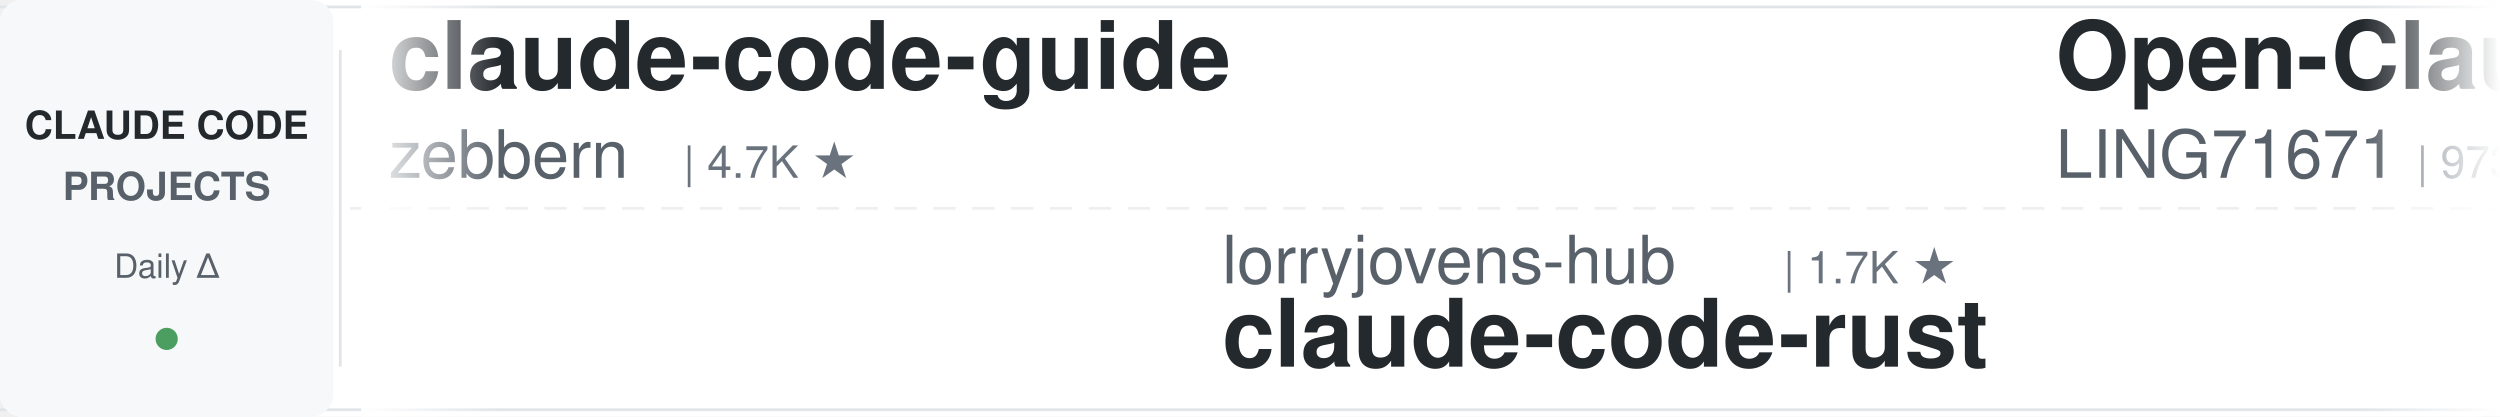
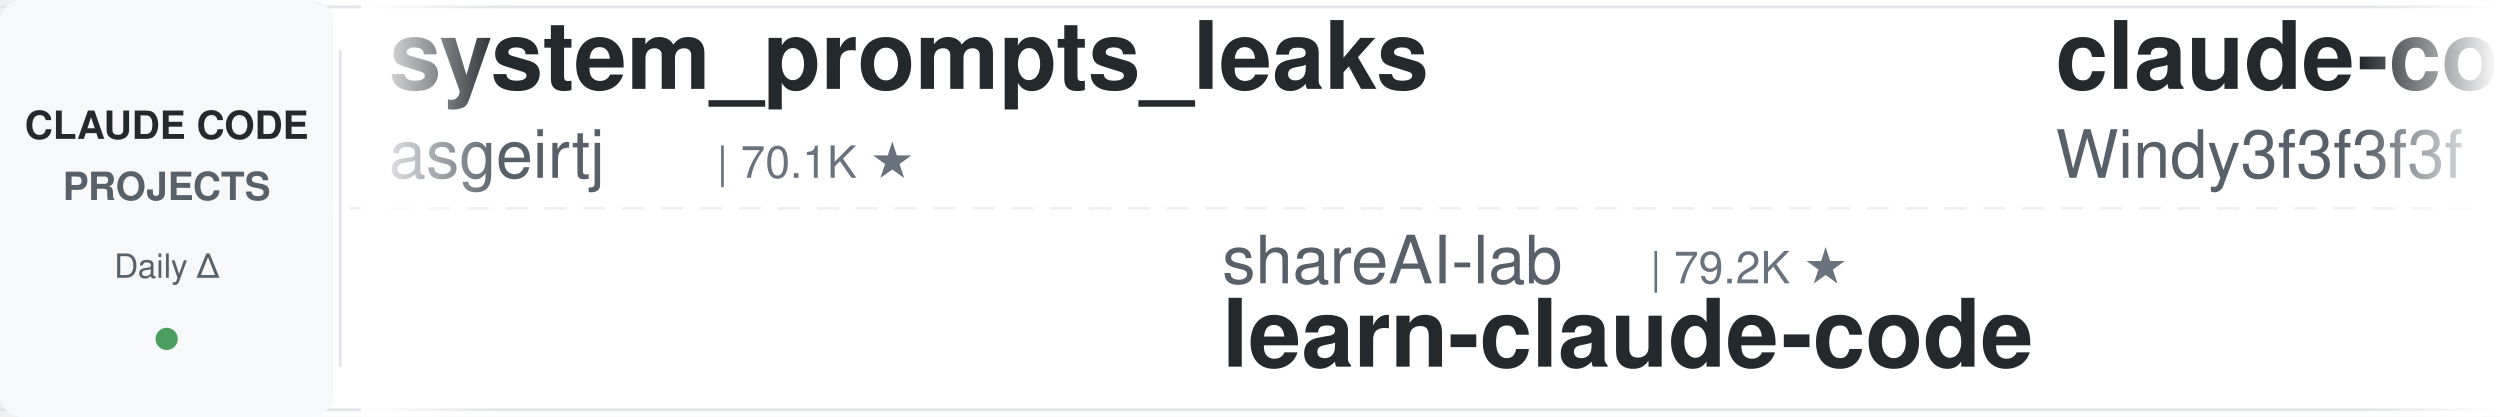
<svg xmlns="http://www.w3.org/2000/svg" width="900" height="150">
  <defs>
    <linearGradient id="leftFade" x1="0%" y1="0%" x2="100%" y2="0%">
      <stop offset="0%" style="stop-color:#ffffff;stop-opacity:1" />
      <stop offset="100%" style="stop-color:#ffffff;stop-opacity:0" />
    </linearGradient>
    <linearGradient id="rightFade" x1="0%" y1="0%" x2="100%" y2="0%">
      <stop offset="0%" style="stop-color:#ffffff;stop-opacity:0" />
      <stop offset="100%" style="stop-color:#ffffff;stop-opacity:1" />
    </linearGradient>
  </defs>
  <rect width="900" height="150" fill="#ffffff" rx="8" />
  <rect x="0" y="2" width="900" height="1" fill="#e1e4e8" />
  <rect x="0" y="147" width="900" height="1" fill="#e1e4e8" />
  <line x1="0" y1="75" x2="900" y2="75" stroke="#e1e4e8" stroke-width="1" stroke-dasharray="8 6" opacity="0.6" />
  <rect x="0" y="0" width="120" height="150" fill="#f6f8fa" rx="8" />
  <text x="60" y="50" font-family="-apple-system, BlinkMacSystemFont, 'Segoe UI', Helvetica, Arial, sans-serif" font-size="14" font-weight="600" fill="#24292e" text-anchor="middle">CLAUDE CODE</text>
  <text x="60" y="72" font-family="-apple-system, BlinkMacSystemFont, 'Segoe UI', Helvetica, Arial, sans-serif" font-size="14" font-weight="600" fill="#586069" text-anchor="middle">PROJECTS</text>
  <text x="60" y="100" font-family="-apple-system, BlinkMacSystemFont, 'Segoe UI', Helvetica, Arial, sans-serif" font-size="12" font-weight="500" fill="#586069" text-anchor="middle">Daily Δ</text>
  <circle cx="60" cy="122" r="4" fill="#22863a" opacity="0.8" />
  <rect x="122" y="18" width="1" height="114" fill="#e1e4e8" />
  <clipPath id="tickerClip">
    <rect x="130" y="0" width="770" height="150" />
  </clipPath>
  <g clip-path="url(#tickerClip)">
    <g id="tickerItems">
      <animateTransform attributeName="transform" attributeType="XML" type="translate" from="0 0" to="-3000 0" dur="54s" repeatCount="indefinite" />
      <g transform="translate(0, 0)">
-         <text x="140" y="32" font-family="-apple-system, BlinkMacSystemFont, 'Segoe UI', Helvetica, Arial, sans-serif" font-size="34" font-weight="600" fill="#24292e">claude-code-guide</text>
-         <text x="140" y="64" font-family="-apple-system, BlinkMacSystemFont, 'Segoe UI', Helvetica, Arial, sans-serif" font-size="24" font-weight="400" fill="#586069">zebbern</text>
-         <text x="246" y="64" font-family="-apple-system, BlinkMacSystemFont, 'Segoe UI', Helvetica, Arial, sans-serif" font-size="16" font-weight="500" fill="#6a737d">| 4.7K ★</text>
+         <text x="140" y="32" font-family="-apple-system, BlinkMacSystemFont, 'Segoe UI', Helvetica, Arial, sans-serif" font-size="34" font-weight="600" fill="#24292e">system_prompts_leaks</text>
+         <text x="140" y="64" font-family="-apple-system, BlinkMacSystemFont, 'Segoe UI', Helvetica, Arial, sans-serif" font-size="24" font-weight="400" fill="#586069">asgeirtj</text>
+         <text x="258" y="64" font-family="-apple-system, BlinkMacSystemFont, 'Segoe UI', Helvetica, Arial, sans-serif" font-size="16" font-weight="500" fill="#6a737d">| 70.1K ★</text>
      </g>
      <g transform="translate(300, 0)">
-         <text x="140" y="102" font-family="-apple-system, BlinkMacSystemFont, 'Segoe UI', Helvetica, Arial, sans-serif" font-size="24" font-weight="400" fill="#586069">lorryjovens-hub</text>
-         <text x="342" y="102" font-family="-apple-system, BlinkMacSystemFont, 'Segoe UI', Helvetica, Arial, sans-serif" font-size="16" font-weight="500" fill="#6a737d">| 1.7K ★</text>
-         <text x="140" y="132" font-family="-apple-system, BlinkMacSystemFont, 'Segoe UI', Helvetica, Arial, sans-serif" font-size="34" font-weight="600" fill="#24292e">claude-code-rust</text>
+         <text x="140" y="102" font-family="-apple-system, BlinkMacSystemFont, 'Segoe UI', Helvetica, Arial, sans-serif" font-size="24" font-weight="400" fill="#586069">shareAI-lab</text>
+         <text x="294" y="102" font-family="-apple-system, BlinkMacSystemFont, 'Segoe UI', Helvetica, Arial, sans-serif" font-size="16" font-weight="500" fill="#6a737d">| 79.2K ★</text>
+         <text x="140" y="132" font-family="-apple-system, BlinkMacSystemFont, 'Segoe UI', Helvetica, Arial, sans-serif" font-size="34" font-weight="600" fill="#24292e">learn-claude-code</text>
      </g>
      <g transform="translate(600, 0)">
-         <text x="140" y="32" font-family="-apple-system, BlinkMacSystemFont, 'Segoe UI', Helvetica, Arial, sans-serif" font-size="34" font-weight="600" fill="#24292e">Open-ClaudeCode</text>
-         <text x="140" y="64" font-family="-apple-system, BlinkMacSystemFont, 'Segoe UI', Helvetica, Arial, sans-serif" font-size="24" font-weight="400" fill="#586069">LING71671</text>
-         <text x="270" y="64" font-family="-apple-system, BlinkMacSystemFont, 'Segoe UI', Helvetica, Arial, sans-serif" font-size="16" font-weight="500" fill="#6a737d">| 973 ★</text>
+         <text x="140" y="32" font-family="-apple-system, BlinkMacSystemFont, 'Segoe UI', Helvetica, Arial, sans-serif" font-size="34" font-weight="600" fill="#24292e">claude-code-from-scratch</text>
+         <text x="140" y="64" font-family="-apple-system, BlinkMacSystemFont, 'Segoe UI', Helvetica, Arial, sans-serif" font-size="24" font-weight="400" fill="#586069">Windy3f3f3f3f</text>
+         <text x="318" y="64" font-family="-apple-system, BlinkMacSystemFont, 'Segoe UI', Helvetica, Arial, sans-serif" font-size="16" font-weight="500" fill="#6a737d">| 2.8K ★</text>
      </g>
      <g transform="translate(900, 0)">
-         <text x="140" y="102" font-family="-apple-system, BlinkMacSystemFont, 'Segoe UI', Helvetica, Arial, sans-serif" font-size="24" font-weight="400" fill="#586069">fuergaosi233</text>
-         <text x="306" y="102" font-family="-apple-system, BlinkMacSystemFont, 'Segoe UI', Helvetica, Arial, sans-serif" font-size="16" font-weight="500" fill="#6a737d">| 2.8K ★</text>
-         <text x="140" y="132" font-family="-apple-system, BlinkMacSystemFont, 'Segoe UI', Helvetica, Arial, sans-serif" font-size="34" font-weight="600" fill="#24292e">claude-code-proxy</text>
+         <text x="140" y="102" font-family="-apple-system, BlinkMacSystemFont, 'Segoe UI', Helvetica, Arial, sans-serif" font-size="24" font-weight="400" fill="#586069">shanraisshan</text>
+         <text x="306" y="102" font-family="-apple-system, BlinkMacSystemFont, 'Segoe UI', Helvetica, Arial, sans-serif" font-size="16" font-weight="500" fill="#6a737d">| 68.0K ★</text>
+         <text x="140" y="132" font-family="-apple-system, BlinkMacSystemFont, 'Segoe UI', Helvetica, Arial, sans-serif" font-size="34" font-weight="600" fill="#24292e">claude-code-best-practic...</text>
      </g>
      <g transform="translate(1200, 0)">
-         <text x="140" y="32" font-family="-apple-system, BlinkMacSystemFont, 'Segoe UI', Helvetica, Arial, sans-serif" font-size="34" font-weight="600" fill="#24292e">claude-code-guide</text>
-         <text x="140" y="64" font-family="-apple-system, BlinkMacSystemFont, 'Segoe UI', Helvetica, Arial, sans-serif" font-size="24" font-weight="400" fill="#586069">Cranot</text>
-         <text x="234" y="64" font-family="-apple-system, BlinkMacSystemFont, 'Segoe UI', Helvetica, Arial, sans-serif" font-size="16" font-weight="500" fill="#6a737d">| 2.9K ★</text>
+         <text x="140" y="32" font-family="-apple-system, BlinkMacSystemFont, 'Segoe UI', Helvetica, Arial, sans-serif" font-size="34" font-weight="600" fill="#24292e">claude-code-analysis</text>
+         <text x="140" y="64" font-family="-apple-system, BlinkMacSystemFont, 'Segoe UI', Helvetica, Arial, sans-serif" font-size="24" font-weight="400" fill="#586069">liuup</text>
+         <text x="222" y="64" font-family="-apple-system, BlinkMacSystemFont, 'Segoe UI', Helvetica, Arial, sans-serif" font-size="16" font-weight="500" fill="#6a737d">| 4.0K ★</text>
      </g>
      <g transform="translate(1500, 0)">
-         <text x="140" y="102" font-family="-apple-system, BlinkMacSystemFont, 'Segoe UI', Helvetica, Arial, sans-serif" font-size="24" font-weight="400" fill="#586069">centminmod</text>
-         <text x="282" y="102" font-family="-apple-system, BlinkMacSystemFont, 'Segoe UI', Helvetica, Arial, sans-serif" font-size="16" font-weight="500" fill="#6a737d">| 2.7K ★</text>
-         <text x="140" y="132" font-family="-apple-system, BlinkMacSystemFont, 'Segoe UI', Helvetica, Arial, sans-serif" font-size="34" font-weight="600" fill="#24292e">my-claude-code-setup</text>
+         <text x="140" y="102" font-family="-apple-system, BlinkMacSystemFont, 'Segoe UI', Helvetica, Arial, sans-serif" font-size="24" font-weight="400" fill="#586069">WorldFlowAI</text>
+         <text x="294" y="102" font-family="-apple-system, BlinkMacSystemFont, 'Segoe UI', Helvetica, Arial, sans-serif" font-size="16" font-weight="500" fill="#6a737d">| 5.4K ★</text>
+         <text x="140" y="132" font-family="-apple-system, BlinkMacSystemFont, 'Segoe UI', Helvetica, Arial, sans-serif" font-size="34" font-weight="600" fill="#24292e">everything-claude-code</text>
      </g>
      <g transform="translate(1800, 0)">
-         <text x="140" y="32" font-family="-apple-system, BlinkMacSystemFont, 'Segoe UI', Helvetica, Arial, sans-serif" font-size="34" font-weight="600" fill="#24292e">Auto-claude-code-researc...</text>
-         <text x="140" y="64" font-family="-apple-system, BlinkMacSystemFont, 'Segoe UI', Helvetica, Arial, sans-serif" font-size="24" font-weight="400" fill="#586069">wanshuiyin</text>
-         <text x="282" y="64" font-family="-apple-system, BlinkMacSystemFont, 'Segoe UI', Helvetica, Arial, sans-serif" font-size="16" font-weight="500" fill="#6a737d">| 18.0K ★</text>
+         <text x="140" y="32" font-family="-apple-system, BlinkMacSystemFont, 'Segoe UI', Helvetica, Arial, sans-serif" font-size="34" font-weight="600" fill="#24292e">awesome-claude-code</text>
+         <text x="140" y="64" font-family="-apple-system, BlinkMacSystemFont, 'Segoe UI', Helvetica, Arial, sans-serif" font-size="24" font-weight="400" fill="#586069">jqueryscript</text>
+         <text x="306" y="64" font-family="-apple-system, BlinkMacSystemFont, 'Segoe UI', Helvetica, Arial, sans-serif" font-size="16" font-weight="500" fill="#6a737d">| 534 ★</text>
      </g>
      <g transform="translate(2100, 0)">
+         <text x="140" y="102" font-family="-apple-system, BlinkMacSystemFont, 'Segoe UI', Helvetica, Arial, sans-serif" font-size="24" font-weight="400" fill="#586069">kodu-ai</text>
+         <text x="246" y="102" font-family="-apple-system, BlinkMacSystemFont, 'Segoe UI', Helvetica, Arial, sans-serif" font-size="16" font-weight="500" fill="#6a737d">| 5.2K ★</text>
+         <text x="140" y="132" font-family="-apple-system, BlinkMacSystemFont, 'Segoe UI', Helvetica, Arial, sans-serif" font-size="34" font-weight="600" fill="#24292e">claude-coder</text>
+       </g>
+       <g transform="translate(2400, 0)">
+         <text x="140" y="32" font-family="-apple-system, BlinkMacSystemFont, 'Segoe UI', Helvetica, Arial, sans-serif" font-size="34" font-weight="600" fill="#24292e">claude-code-action</text>
+         <text x="140" y="64" font-family="-apple-system, BlinkMacSystemFont, 'Segoe UI', Helvetica, Arial, sans-serif" font-size="24" font-weight="400" fill="#586069">anthropics</text>
+         <text x="282" y="64" font-family="-apple-system, BlinkMacSystemFont, 'Segoe UI', Helvetica, Arial, sans-serif" font-size="16" font-weight="500" fill="#6a737d">| 9.6K ★</text>
+       </g>
+       <g transform="translate(2700, 0)">
        <text x="140" y="102" font-family="-apple-system, BlinkMacSystemFont, 'Segoe UI', Helvetica, Arial, sans-serif" font-size="24" font-weight="400" fill="#586069">SeemSeam</text>
        <text x="258" y="102" font-family="-apple-system, BlinkMacSystemFont, 'Segoe UI', Helvetica, Arial, sans-serif" font-size="16" font-weight="500" fill="#6a737d">| 3.6K ★</text>
        <text x="140" y="132" font-family="-apple-system, BlinkMacSystemFont, 'Segoe UI', Helvetica, Arial, sans-serif" font-size="34" font-weight="600" fill="#24292e">claude_codex_bridge</text>
      </g>
-       <g transform="translate(2400, 0)">
-         <text x="140" y="32" font-family="-apple-system, BlinkMacSystemFont, 'Segoe UI', Helvetica, Arial, sans-serif" font-size="34" font-weight="600" fill="#24292e">claude-code-source</text>
-         <text x="140" y="64" font-family="-apple-system, BlinkMacSystemFont, 'Segoe UI', Helvetica, Arial, sans-serif" font-size="24" font-weight="400" fill="#586069">JrCx7scC</text>
-         <text x="258" y="64" font-family="-apple-system, BlinkMacSystemFont, 'Segoe UI', Helvetica, Arial, sans-serif" font-size="16" font-weight="500" fill="#6a737d">| 376 ★</text>
-       </g>
-       <g transform="translate(2700, 0)">
-         <text x="140" y="102" font-family="-apple-system, BlinkMacSystemFont, 'Segoe UI', Helvetica, Arial, sans-serif" font-size="24" font-weight="400" fill="#586069">Chachamaru127</text>
-         <text x="318" y="102" font-family="-apple-system, BlinkMacSystemFont, 'Segoe UI', Helvetica, Arial, sans-serif" font-size="16" font-weight="500" fill="#6a737d">| 3.2K ★</text>
-         <text x="140" y="132" font-family="-apple-system, BlinkMacSystemFont, 'Segoe UI', Helvetica, Arial, sans-serif" font-size="34" font-weight="600" fill="#24292e">claude-code-harness</text>
-       </g>
      <g transform="translate(3000, 0)">
-         <text x="140" y="32" font-family="-apple-system, BlinkMacSystemFont, 'Segoe UI', Helvetica, Arial, sans-serif" font-size="34" font-weight="600" fill="#24292e">claude-code-guide</text>
-         <text x="140" y="64" font-family="-apple-system, BlinkMacSystemFont, 'Segoe UI', Helvetica, Arial, sans-serif" font-size="24" font-weight="400" fill="#586069">zebbern</text>
-         <text x="246" y="64" font-family="-apple-system, BlinkMacSystemFont, 'Segoe UI', Helvetica, Arial, sans-serif" font-size="16" font-weight="500" fill="#6a737d">| 4.7K ★</text>
+         <text x="140" y="32" font-family="-apple-system, BlinkMacSystemFont, 'Segoe UI', Helvetica, Arial, sans-serif" font-size="34" font-weight="600" fill="#24292e">system_prompts_leaks</text>
+         <text x="140" y="64" font-family="-apple-system, BlinkMacSystemFont, 'Segoe UI', Helvetica, Arial, sans-serif" font-size="24" font-weight="400" fill="#586069">asgeirtj</text>
+         <text x="258" y="64" font-family="-apple-system, BlinkMacSystemFont, 'Segoe UI', Helvetica, Arial, sans-serif" font-size="16" font-weight="500" fill="#6a737d">| 70.1K ★</text>
      </g>
      <g transform="translate(3300, 0)">
-         <text x="140" y="102" font-family="-apple-system, BlinkMacSystemFont, 'Segoe UI', Helvetica, Arial, sans-serif" font-size="24" font-weight="400" fill="#586069">lorryjovens-hub</text>
-         <text x="342" y="102" font-family="-apple-system, BlinkMacSystemFont, 'Segoe UI', Helvetica, Arial, sans-serif" font-size="16" font-weight="500" fill="#6a737d">| 1.7K ★</text>
-         <text x="140" y="132" font-family="-apple-system, BlinkMacSystemFont, 'Segoe UI', Helvetica, Arial, sans-serif" font-size="34" font-weight="600" fill="#24292e">claude-code-rust</text>
+         <text x="140" y="102" font-family="-apple-system, BlinkMacSystemFont, 'Segoe UI', Helvetica, Arial, sans-serif" font-size="24" font-weight="400" fill="#586069">shareAI-lab</text>
+         <text x="294" y="102" font-family="-apple-system, BlinkMacSystemFont, 'Segoe UI', Helvetica, Arial, sans-serif" font-size="16" font-weight="500" fill="#6a737d">| 79.2K ★</text>
+         <text x="140" y="132" font-family="-apple-system, BlinkMacSystemFont, 'Segoe UI', Helvetica, Arial, sans-serif" font-size="34" font-weight="600" fill="#24292e">learn-claude-code</text>
      </g>
      <g transform="translate(3600, 0)">
-         <text x="140" y="32" font-family="-apple-system, BlinkMacSystemFont, 'Segoe UI', Helvetica, Arial, sans-serif" font-size="34" font-weight="600" fill="#24292e">Open-ClaudeCode</text>
-         <text x="140" y="64" font-family="-apple-system, BlinkMacSystemFont, 'Segoe UI', Helvetica, Arial, sans-serif" font-size="24" font-weight="400" fill="#586069">LING71671</text>
-         <text x="270" y="64" font-family="-apple-system, BlinkMacSystemFont, 'Segoe UI', Helvetica, Arial, sans-serif" font-size="16" font-weight="500" fill="#6a737d">| 973 ★</text>
+         <text x="140" y="32" font-family="-apple-system, BlinkMacSystemFont, 'Segoe UI', Helvetica, Arial, sans-serif" font-size="34" font-weight="600" fill="#24292e">claude-code-from-scratch</text>
+         <text x="140" y="64" font-family="-apple-system, BlinkMacSystemFont, 'Segoe UI', Helvetica, Arial, sans-serif" font-size="24" font-weight="400" fill="#586069">Windy3f3f3f3f</text>
+         <text x="318" y="64" font-family="-apple-system, BlinkMacSystemFont, 'Segoe UI', Helvetica, Arial, sans-serif" font-size="16" font-weight="500" fill="#6a737d">| 2.8K ★</text>
      </g>
      <g transform="translate(3900, 0)">
-         <text x="140" y="102" font-family="-apple-system, BlinkMacSystemFont, 'Segoe UI', Helvetica, Arial, sans-serif" font-size="24" font-weight="400" fill="#586069">fuergaosi233</text>
-         <text x="306" y="102" font-family="-apple-system, BlinkMacSystemFont, 'Segoe UI', Helvetica, Arial, sans-serif" font-size="16" font-weight="500" fill="#6a737d">| 2.8K ★</text>
-         <text x="140" y="132" font-family="-apple-system, BlinkMacSystemFont, 'Segoe UI', Helvetica, Arial, sans-serif" font-size="34" font-weight="600" fill="#24292e">claude-code-proxy</text>
+         <text x="140" y="102" font-family="-apple-system, BlinkMacSystemFont, 'Segoe UI', Helvetica, Arial, sans-serif" font-size="24" font-weight="400" fill="#586069">shanraisshan</text>
+         <text x="306" y="102" font-family="-apple-system, BlinkMacSystemFont, 'Segoe UI', Helvetica, Arial, sans-serif" font-size="16" font-weight="500" fill="#6a737d">| 68.0K ★</text>
+         <text x="140" y="132" font-family="-apple-system, BlinkMacSystemFont, 'Segoe UI', Helvetica, Arial, sans-serif" font-size="34" font-weight="600" fill="#24292e">claude-code-best-practic...</text>
      </g>
    </g>
  </g>
  <rect x="130" y="0" width="50" height="150" fill="url(#leftFade)" />
  <rect x="850" y="0" width="50" height="150" fill="url(#rightFade)" />
</svg>
